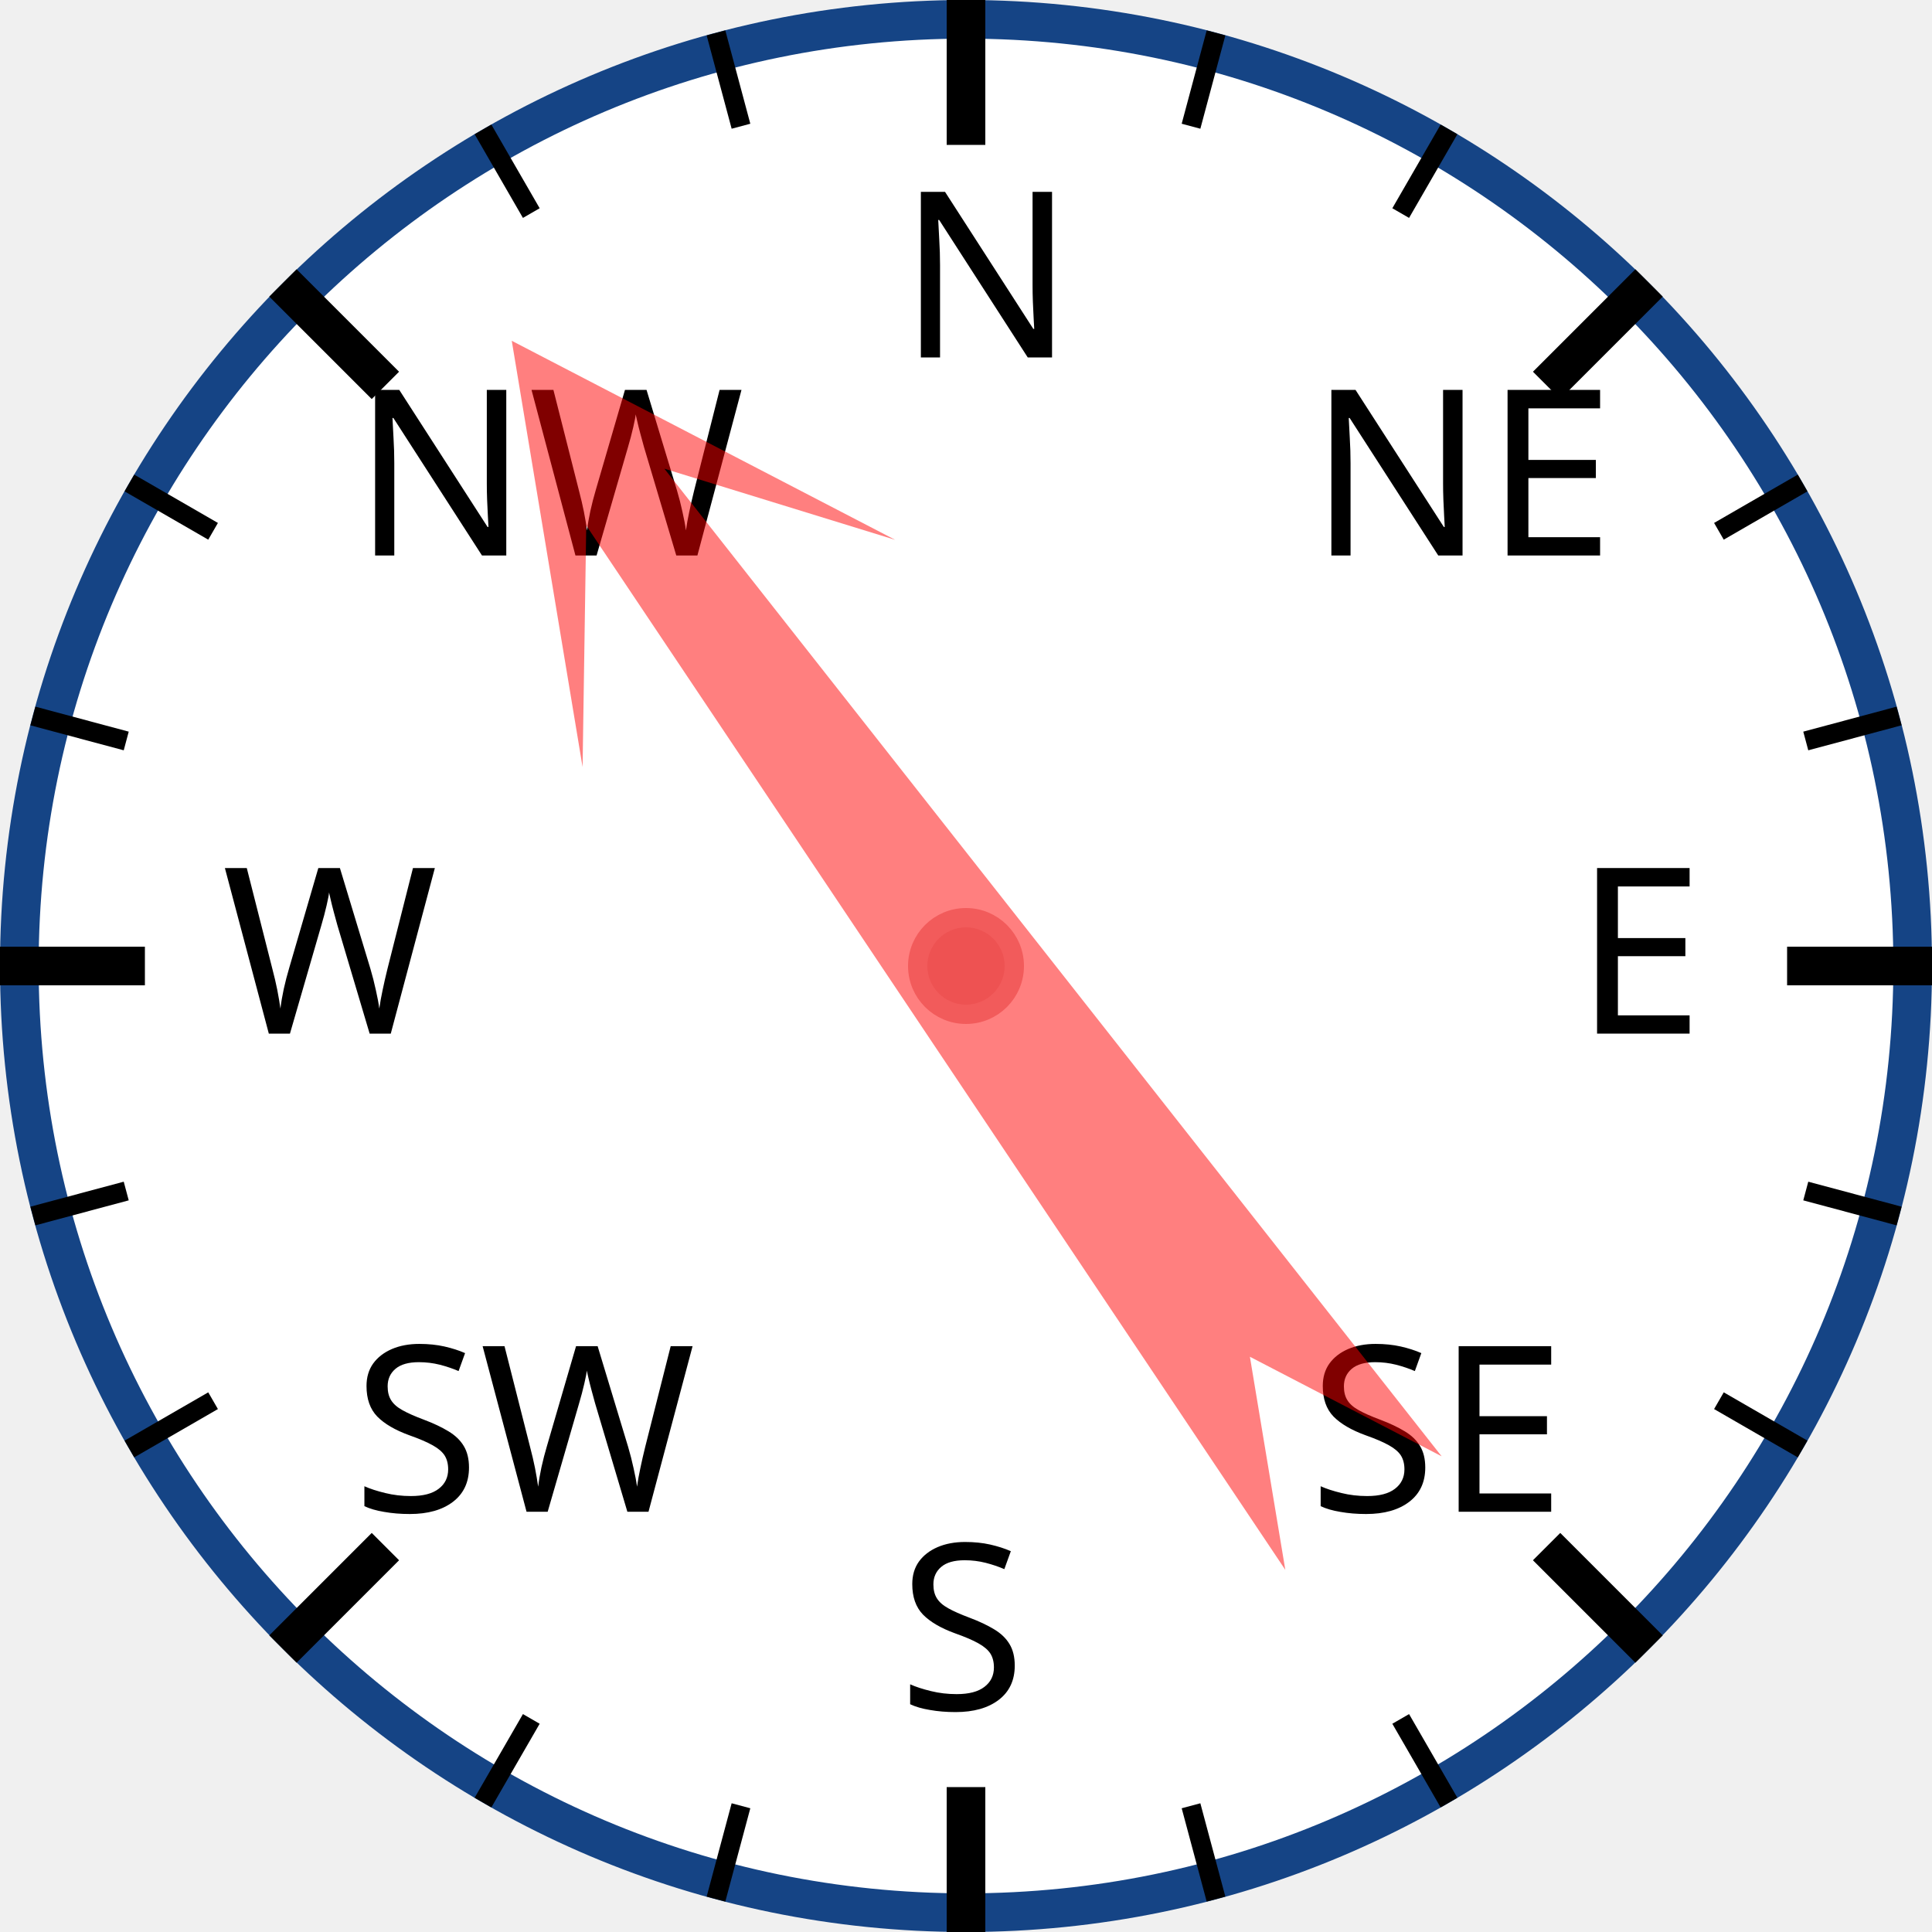
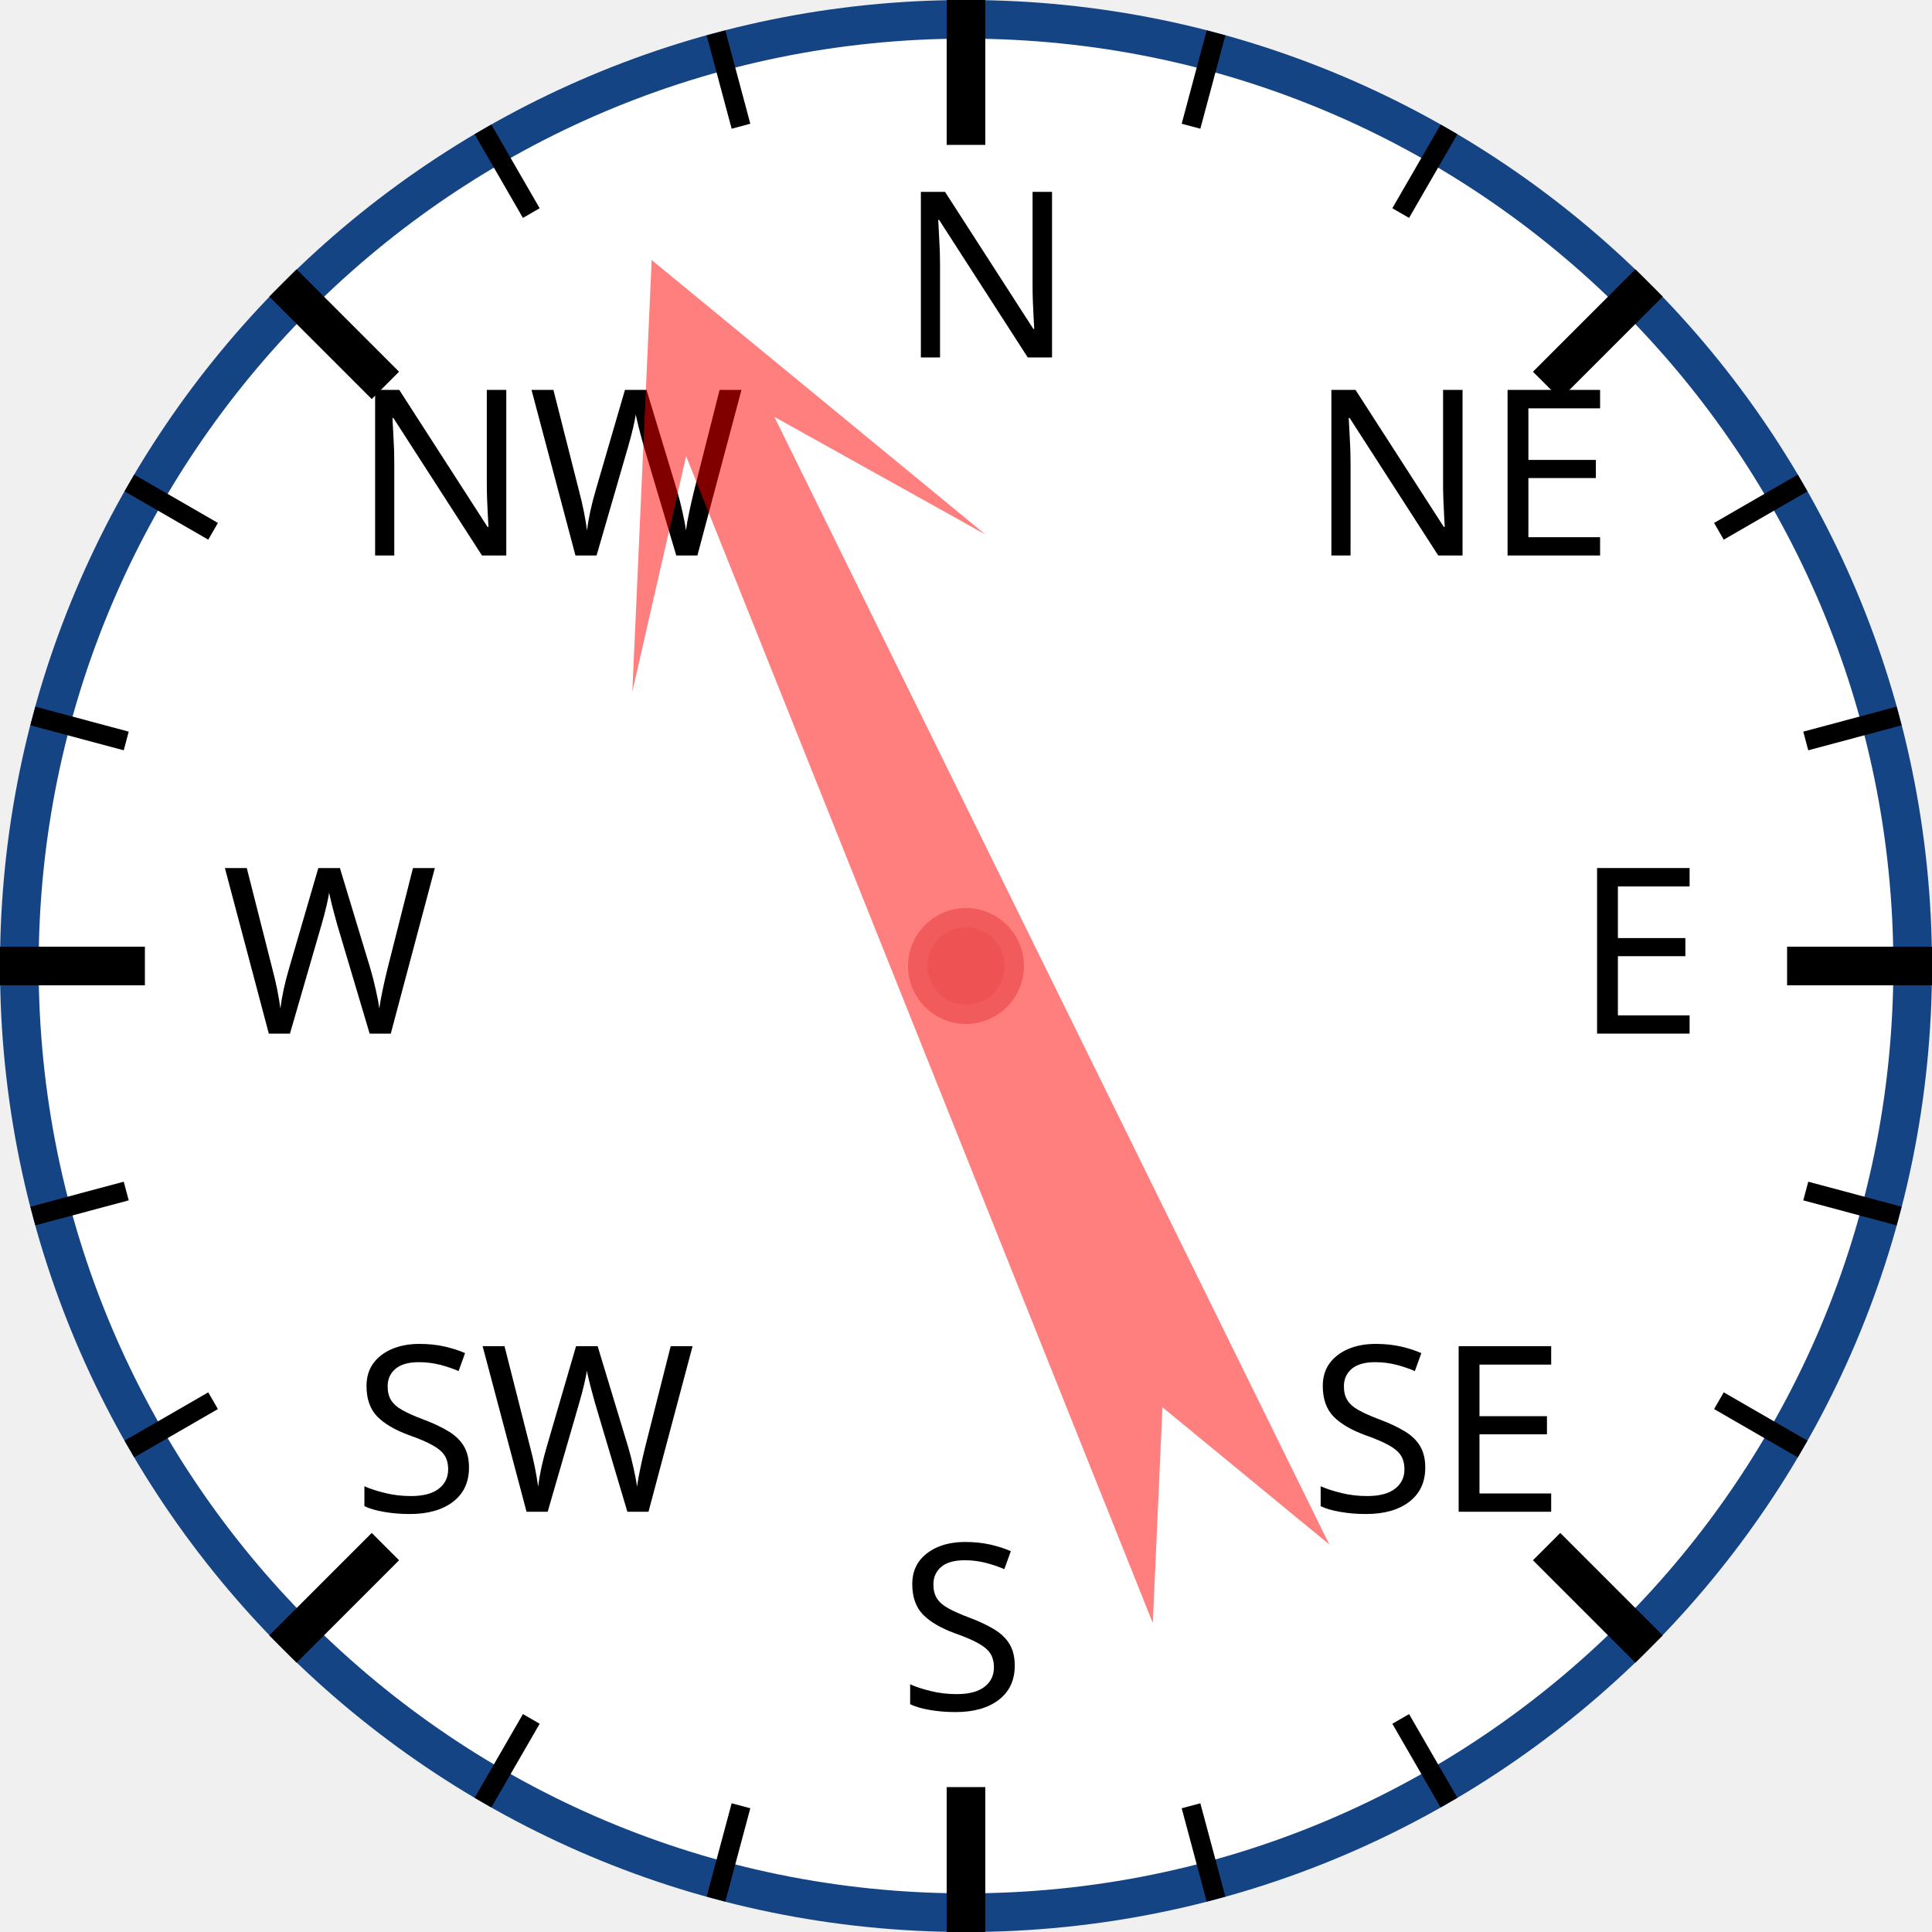
<svg xmlns="http://www.w3.org/2000/svg" width="120px" height="120px" viewBox="0 0 200 200">
  <circle cx="100" cy="100" r="98" style="fill: white; stroke: #154485; stroke-width: 4;" />
  <text x="93.0" y="37.0" style="font-family: sans-serif; font-size: 18pt;">N</text>
  <line x1="100.0" y1="0.0" x2="100.0" y2="15.0" style="stroke: black; stroke-width: 4;" />
  <line x1="74.118" y1="3.407" x2="76.706" y2="13.067" style="stroke: black; stroke-width: 2;" />
  <line x1="50" y1="13.397" x2="55" y2="22.058" style="stroke: black; stroke-width: 2;" />
  <text x="36.503" y="57.503" style="font-family: sans-serif; font-size: 18pt;">NW</text>
  <line x1="29.289" y1="29.289" x2="39.896" y2="39.896" style="stroke: black; stroke-width: 4;" />
  <line x1="13.397" y1="50" x2="22.058" y2="55" style="stroke: black; stroke-width: 2;" />
  <line x1="3.407" y1="74.118" x2="13.067" y2="76.706" style="stroke: black; stroke-width: 2;" />
  <text x="23.0" y="107.0" style="font-family: sans-serif; font-size: 18pt;">W</text>
  <line x1="0.0" y1="100.0" x2="15.0" y2="100.0" style="stroke: black; stroke-width: 4;" />
  <line x1="3.407" y1="125.882" x2="13.067" y2="123.294" style="stroke: black; stroke-width: 2;" />
  <line x1="13.397" y1="150" x2="22.058" y2="145" style="stroke: black; stroke-width: 2;" />
  <text x="36.503" y="156.497" style="font-family: sans-serif; font-size: 18pt;">SW</text>
  <line x1="29.289" y1="170.711" x2="39.896" y2="160.104" style="stroke: black; stroke-width: 4;" />
  <line x1="50" y1="186.603" x2="55" y2="177.942" style="stroke: black; stroke-width: 2;" />
  <line x1="74.118" y1="196.593" x2="76.706" y2="186.933" style="stroke: black; stroke-width: 2;" />
  <text x="93" y="177.0" style="font-family: sans-serif; font-size: 18pt;">S</text>
  <line x1="100" y1="200.0" x2="100" y2="185.0" style="stroke: black; stroke-width: 4;" />
  <line x1="125.882" y1="196.593" x2="123.294" y2="186.933" style="stroke: black; stroke-width: 2;" />
  <line x1="150.0" y1="186.603" x2="145.0" y2="177.942" style="stroke: black; stroke-width: 2;" />
  <text x="135.497" y="156.497" style="font-family: sans-serif; font-size: 18pt;">SE</text>
  <line x1="170.711" y1="170.711" x2="160.104" y2="160.104" style="stroke: black; stroke-width: 4;" />
  <line x1="186.603" y1="150" x2="177.942" y2="145" style="stroke: black; stroke-width: 2;" />
  <line x1="196.593" y1="125.882" x2="186.933" y2="123.294" style="stroke: black; stroke-width: 2;" />
  <text x="163.0" y="107" style="font-family: sans-serif; font-size: 18pt;">E</text>
  <line x1="200.0" y1="100" x2="185.0" y2="100" style="stroke: black; stroke-width: 4;" />
  <line x1="196.593" y1="74.118" x2="186.933" y2="76.706" style="stroke: black; stroke-width: 2;" />
  <line x1="186.603" y1="50" x2="177.942" y2="55" style="stroke: black; stroke-width: 2;" />
  <text x="135.497" y="57.503" style="font-family: sans-serif; font-size: 18pt;">NE</text>
  <line x1="170.711" y1="29.289" x2="160.104" y2="39.896" style="stroke: black; stroke-width: 4;" />
  <line x1="150" y1="13.397" x2="145" y2="22.058" style="stroke: black; stroke-width: 2;" />
  <line x1="125.882" y1="3.407" x2="123.294" y2="13.067" style="stroke: black; stroke-width: 2;" />
-   <polygon points="100 20 120 60 105 40 110 170 100 150 90 170 95 40 80 60" style="fill: red; fill-opacity: 0.5;" transform="rotate(324,100,100)" />
+   <polygon points="100 20 120 60 105 40 110 170 100 150 90 170 95 40 80 60" style="fill: red; fill-opacity: 0.5;" transform="rotate(336,100,100)" />
  <circle cx="100" cy="100" r="5" style="fill: #EE5252; stroke: #F25B5B; stroke-width: 2;" />
</svg>
